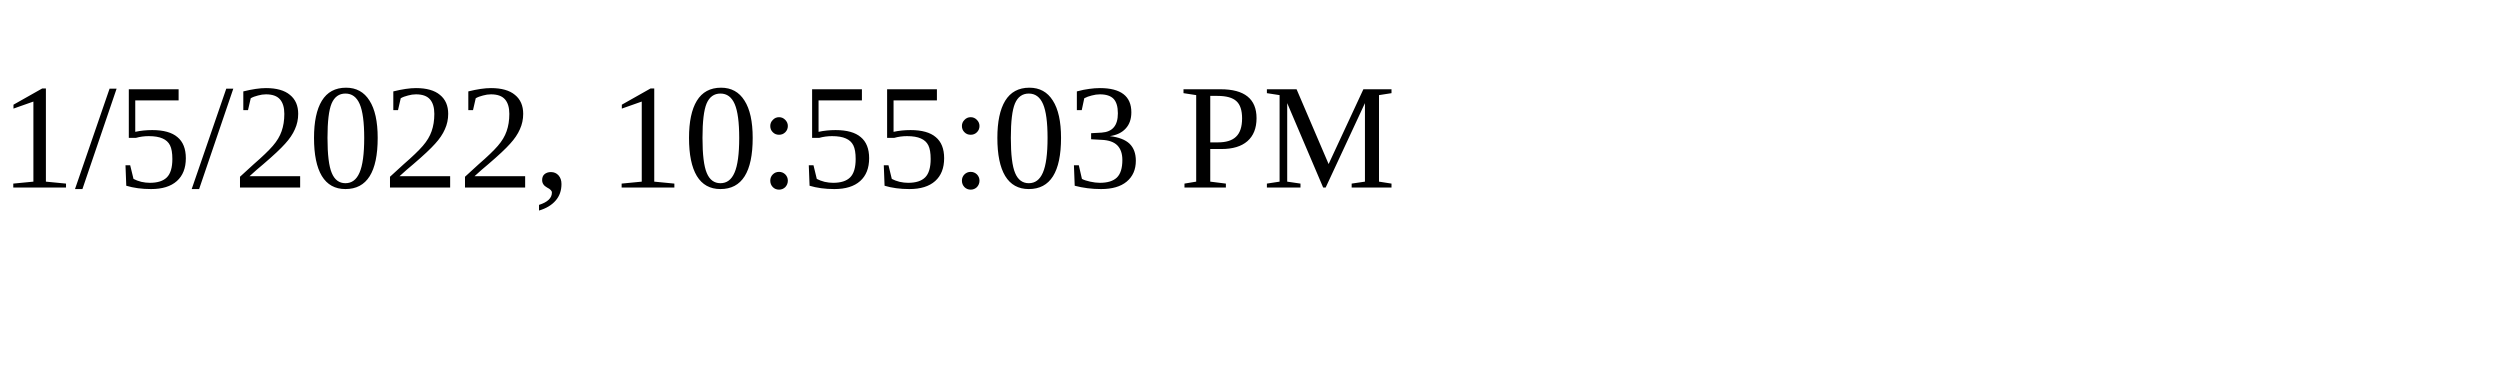
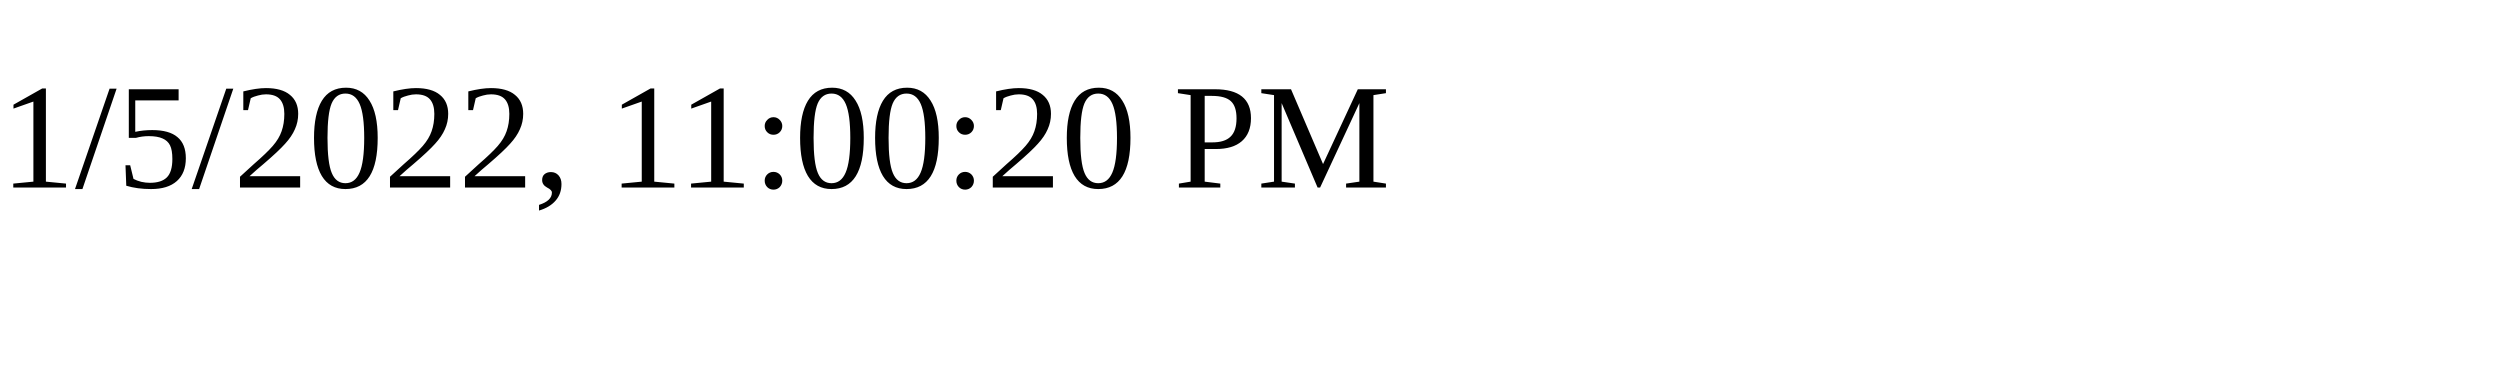
<svg xmlns="http://www.w3.org/2000/svg" height="30" width="200">
-   <text x="0" y="15">1/5/2022, 10:55:03 PM</text>
+   <text x="0" y="15">1/5/2022, 11:00:20 PM</text>
</svg>
